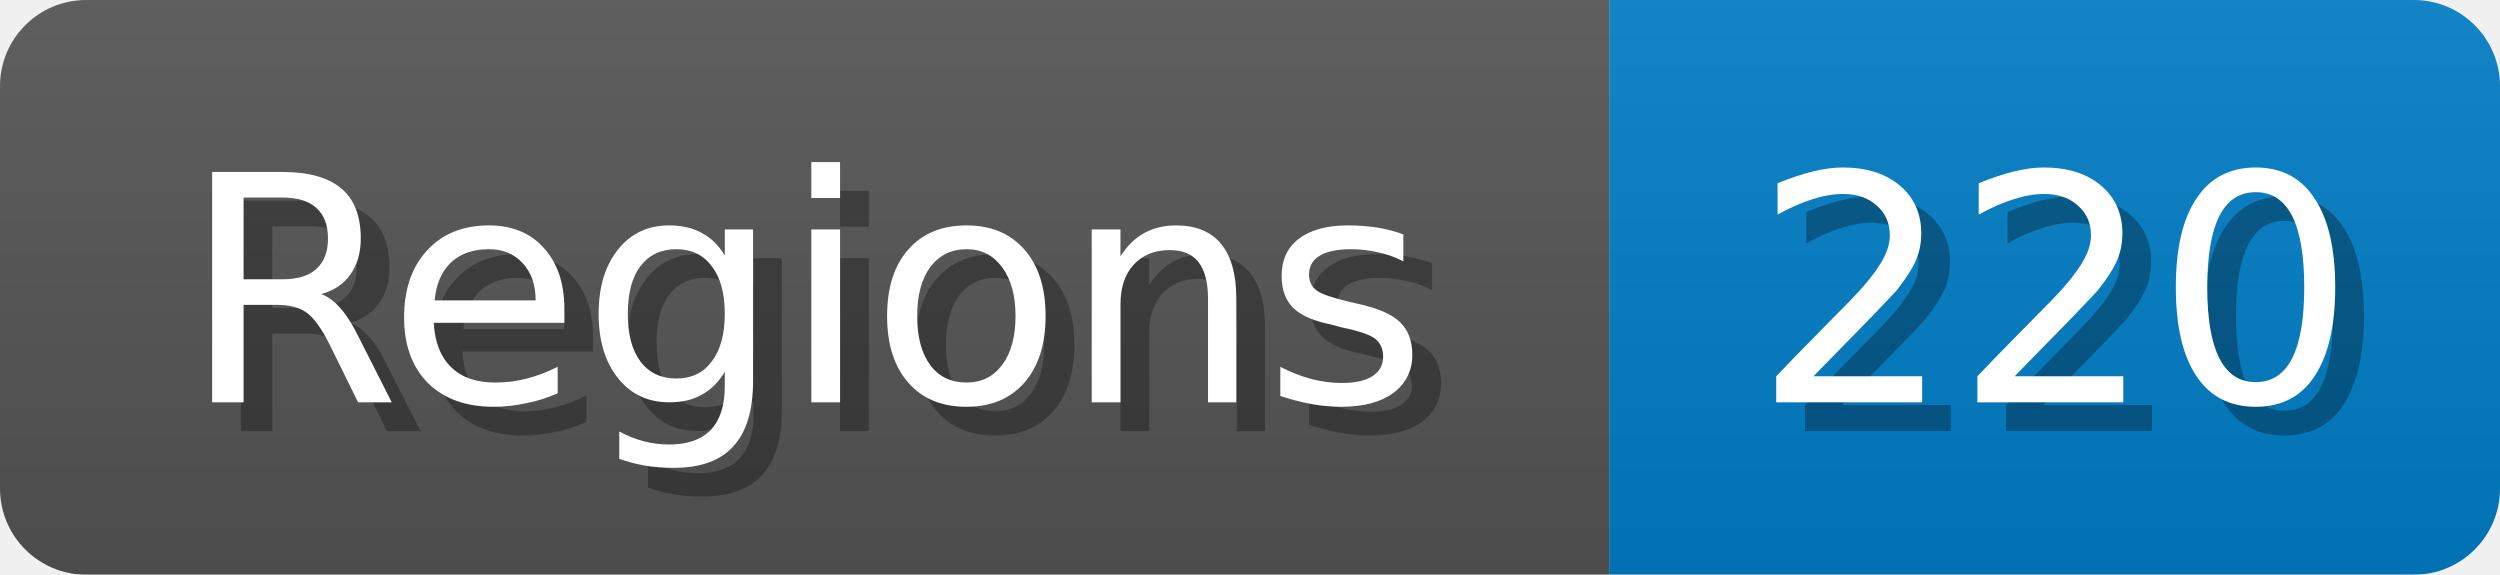
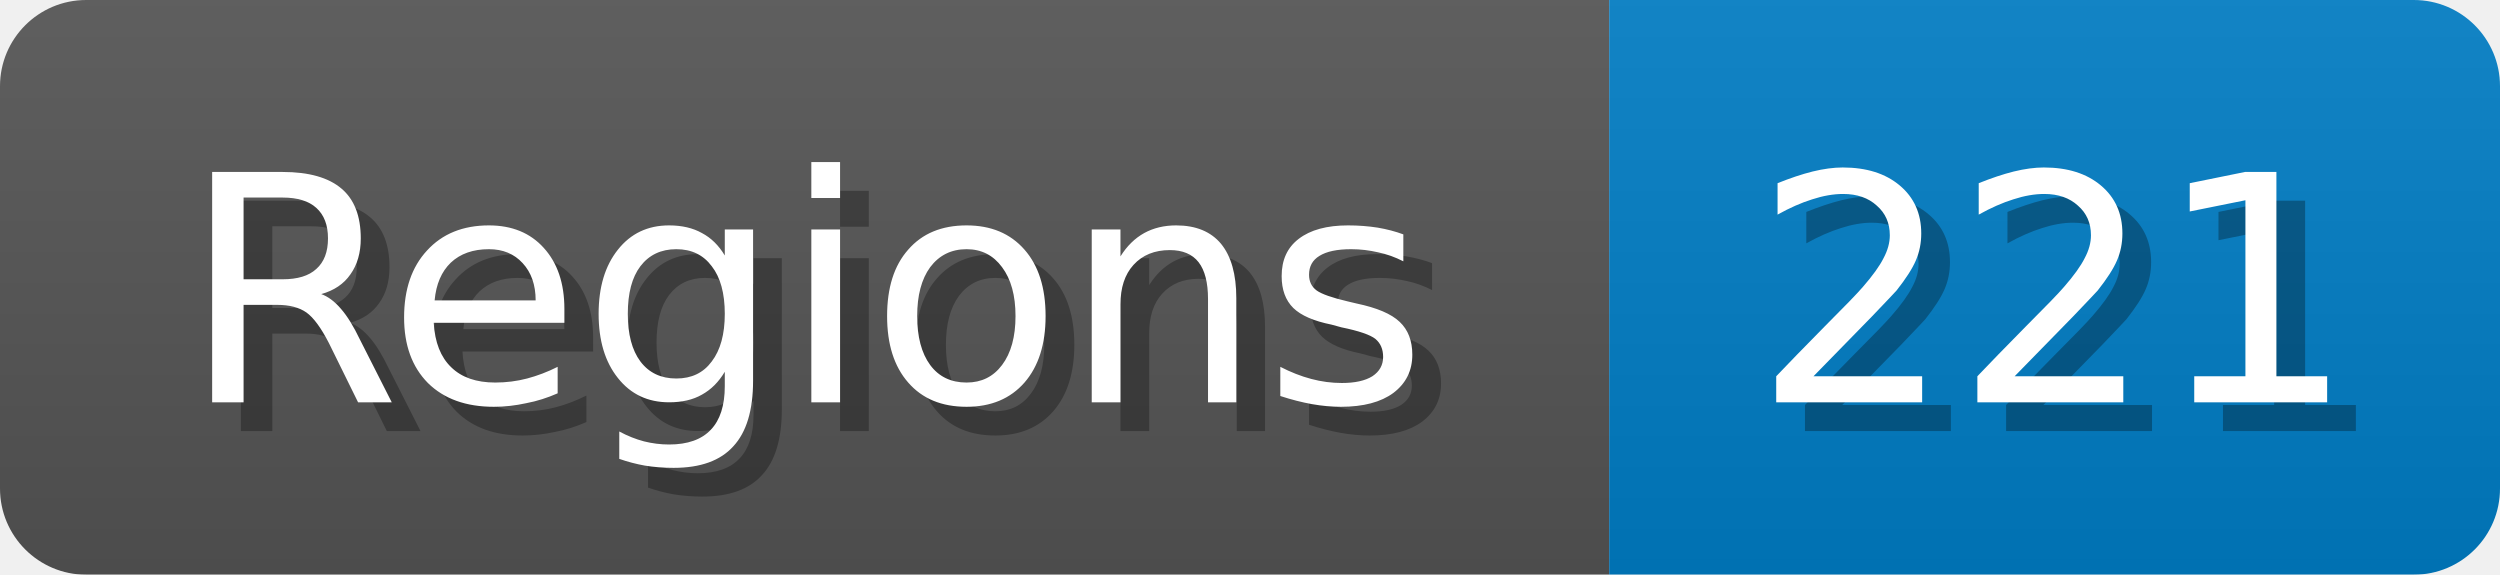
<svg xmlns="http://www.w3.org/2000/svg" width="87" height="20">
  <linearGradient id="b" x2="0" y2="100%">
    <stop offset="0" stop-color="#bbb" stop-opacity=".1" />
    <stop offset="1" stop-opacity=".1" />
  </linearGradient>
  <mask id="anybadge_1">
    <rect width="87" height="20" rx="3" fill="#fff" />
  </mask>
  <g mask="url(#anybadge_1)">
    <path fill="#555" d="M0 0h56v20H0z" />
    <path fill="#007ec6" d="M56 0h31v20H56z" />
    <path fill="url(#b)" d="M0 0h87v20H0z" />
  </g>
  <g fill="#fff" text-anchor="middle" font-family="DejaVu Sans,Verdana,Geneva,sans-serif" font-size="11">
    <text x="29.0" y="15" fill="#010101" fill-opacity=".3">Regions</text>
    <text x="28.0" y="14">Regions</text>
  </g>
  <g fill="#fff" text-anchor="middle" font-family="DejaVu Sans,Verdana,Geneva,sans-serif" font-size="11">
-     <text x="72.5" y="15" fill="#010101" fill-opacity=".3">220</text>
-     <text x="71.5" y="14">220</text>
+     <text x="72.5" y="15" fill="#010101" fill-opacity=".3">221</text>
+     <text x="71.5" y="14">221</text>
  </g>
</svg>
